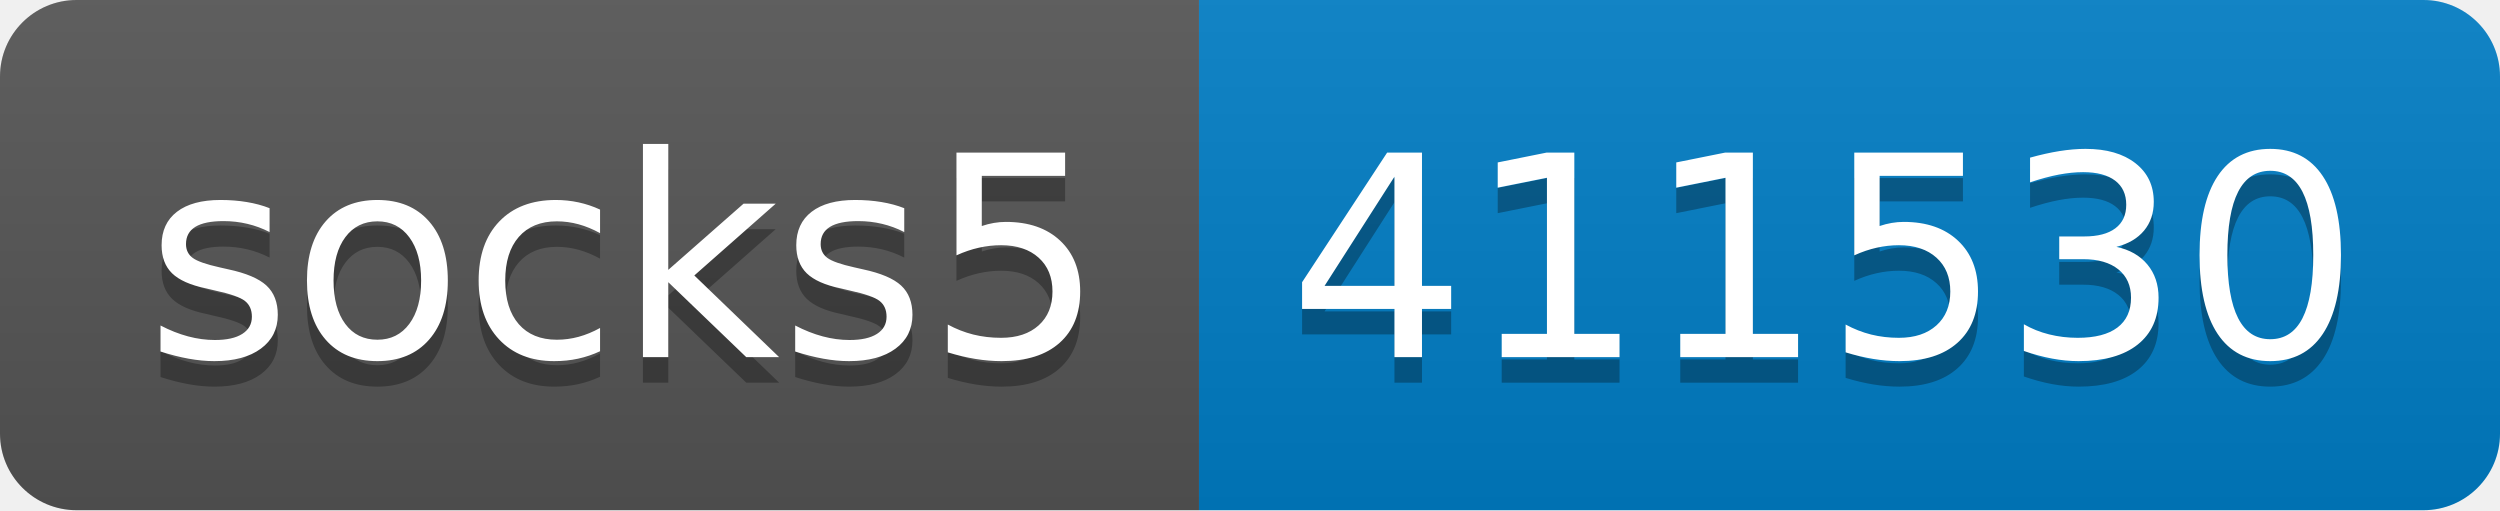
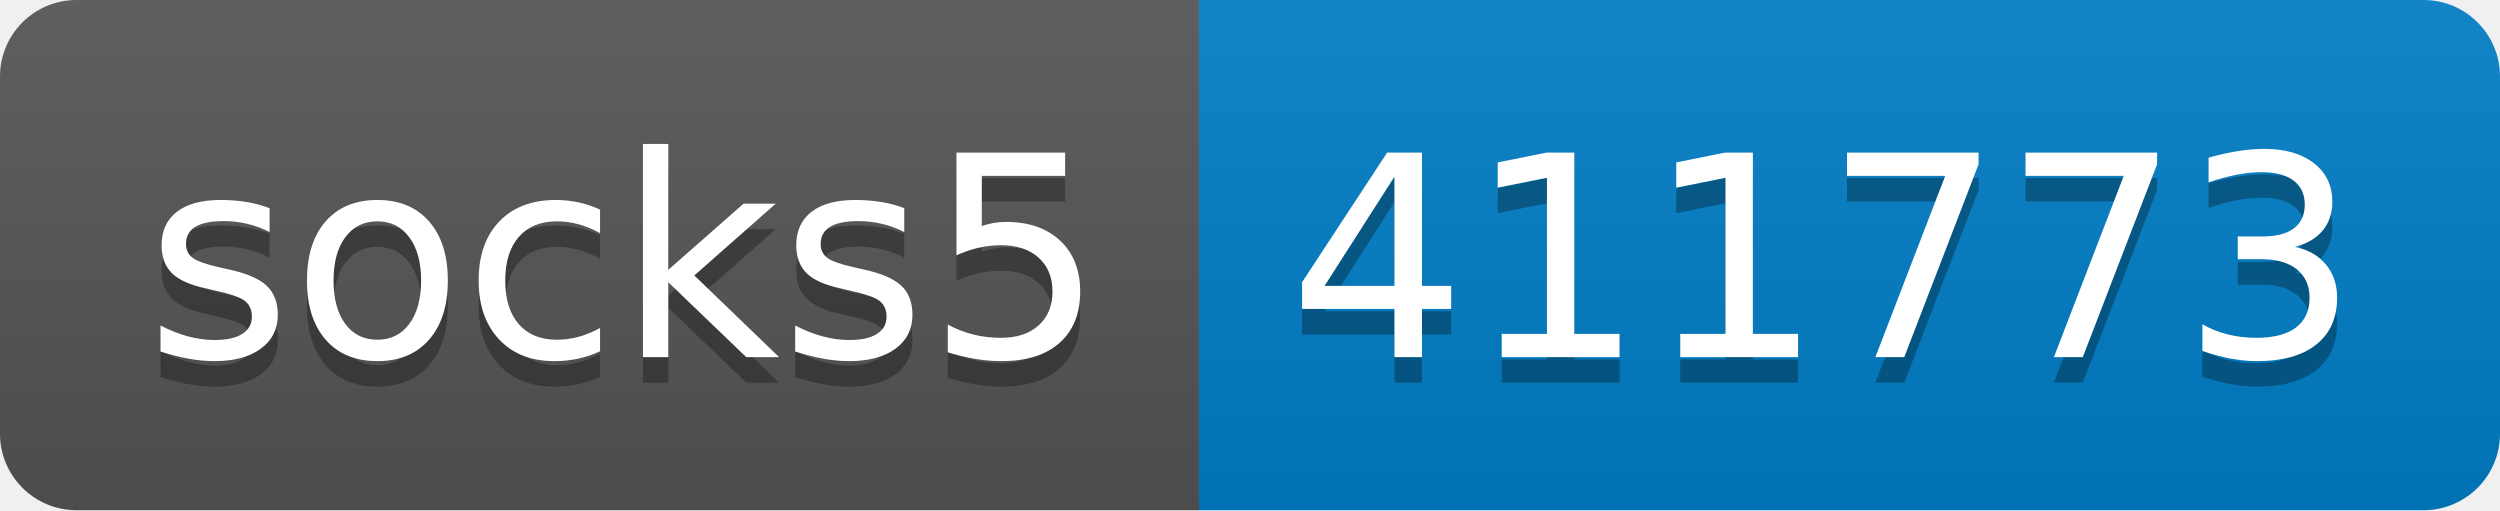
- <svg xmlns="http://www.w3.org/2000/svg" width="98" height="20" role="img" aria-label="socks5: 411530">
+ <svg xmlns="http://www.w3.org/2000/svg" width="98" height="20" role="img" aria-label="socks5: 411773">
  <linearGradient id="s" x2="0" y2="100%">
    <stop offset="0" stop-color="#bbb" stop-opacity=".1" />
    <stop offset="1" stop-opacity=".1" />
  </linearGradient>
  <clipPath id="r">
    <rect width="98" height="20" rx="3" fill="#fff" />
  </clipPath>
  <g clip-path="url(#r)">
    <rect width="47" height="20" fill="#555" />
    <rect x="47" width="51" height="20" fill="#007ec6" />
    <rect width="98" height="20" fill="url(#s)" />
  </g>
  <g fill="#fff" text-anchor="middle" font-family="Verdana,Geneva,DejaVu Sans,sans-serif" text-rendering="geometricPrecision" font-size="110">
    <text aria-hidden="true" x="245" y="150" fill="#010101" fill-opacity=".3" transform="scale(.1)" textLength="370">socks5</text>
    <text x="245" y="140" transform="scale(.1)" fill="#fff" textLength="370">socks5</text>
-     <text aria-hidden="true" x="715" y="150" fill="#010101" fill-opacity=".3" transform="scale(.1)" textLength="410">411530</text>
-     <text x="715" y="140" transform="scale(.1)" fill="#fff" textLength="410">411530</text>
+     <text aria-hidden="true" x="715" y="150" fill="#010101" fill-opacity=".3" transform="scale(.1)" textLength="410">411773</text>
+     <text x="715" y="140" transform="scale(.1)" fill="#fff" textLength="410">411773</text>
  </g>
</svg>
